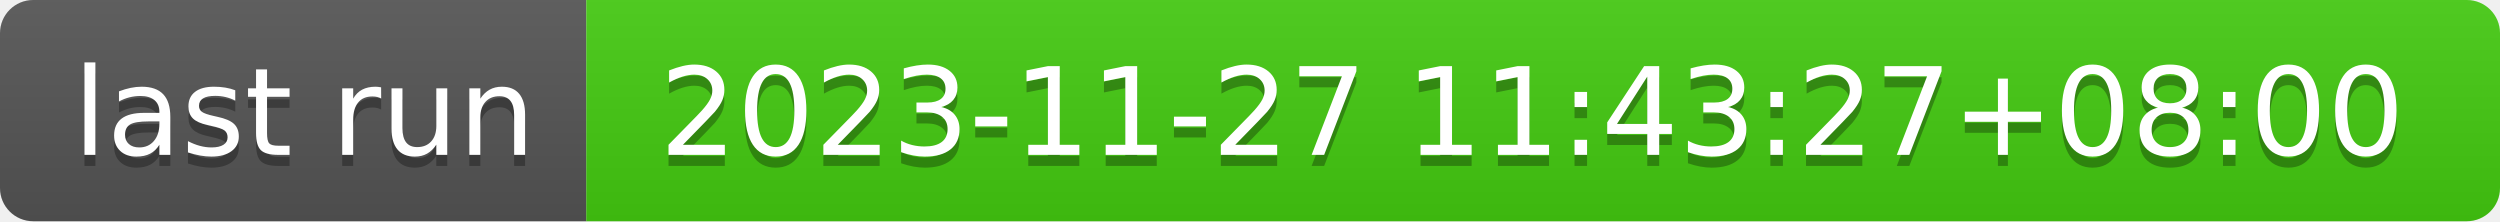
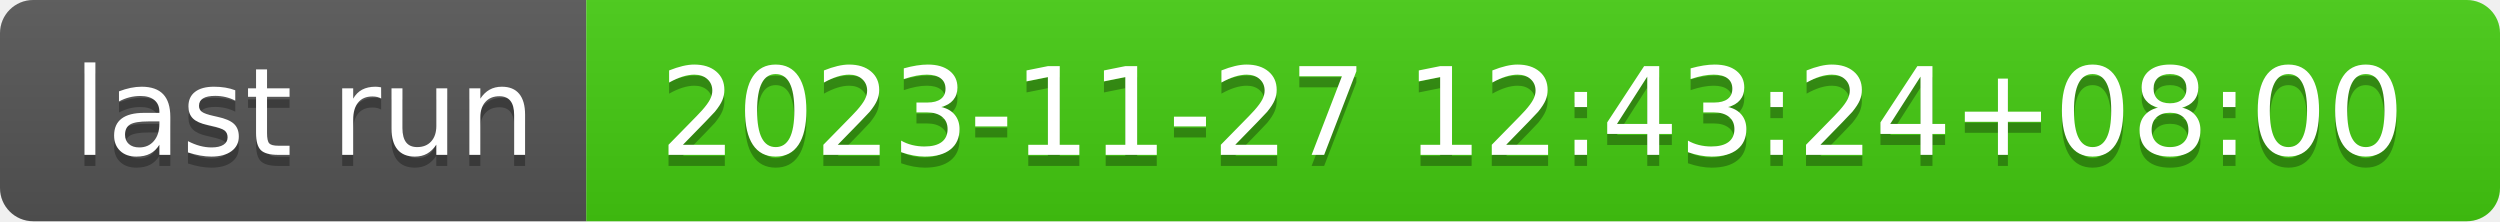
- <svg xmlns="http://www.w3.org/2000/svg" width="226" height="20" role="img" aria-label="last run: 2023-11-27 11:43:27+08:00">
+ <svg xmlns="http://www.w3.org/2000/svg" width="226" height="20" role="img" aria-label="last run: 2023-11-27 12:43:24+08:00">
  <linearGradient id="s" x2="0" y2="100%">
    <stop offset="0" stop-color="#bbb" stop-opacity=".1" />
    <stop offset="1" stop-opacity=".1" />
  </linearGradient>
  <clipPath id="r">
    <rect width="226" height="20" rx="3" fill="#fff" />
  </clipPath>
  <g clip-path="url(#r)">
    <rect width="53" height="20" fill="#555" />
    <rect x="53" width="173" height="20" fill="#4c1" />
    <rect width="226" height="20" fill="url(#s)" />
  </g>
  <g fill="#fff" text-anchor="middle" font-family="Verdana,Geneva,DejaVu Sans,sans-serif" text-rendering="geometricPrecision" font-size="110">
    <text aria-hidden="true" x="275" y="150" fill="#010101" fill-opacity=".3" transform="scale(.1)" textLength="430">last run</text>
    <text x="275" y="140" transform="scale(.1)" fill="#fff" textLength="430">last run</text>
-     <text aria-hidden="true" x="1385" y="150" fill="#010101" fill-opacity=".3" transform="scale(.1)" textLength="1630">2023-11-27 11:43:27+08:00</text>
-     <text x="1385" y="140" transform="scale(.1)" fill="#fff" textLength="1630">2023-11-27 11:43:27+08:00</text>
+     <text aria-hidden="true" x="1385" y="150" fill="#010101" fill-opacity=".3" transform="scale(.1)" textLength="1630">2023-11-27 12:43:24+08:00</text>
+     <text x="1385" y="140" transform="scale(.1)" fill="#fff" textLength="1630">2023-11-27 12:43:24+08:00</text>
  </g>
</svg>
